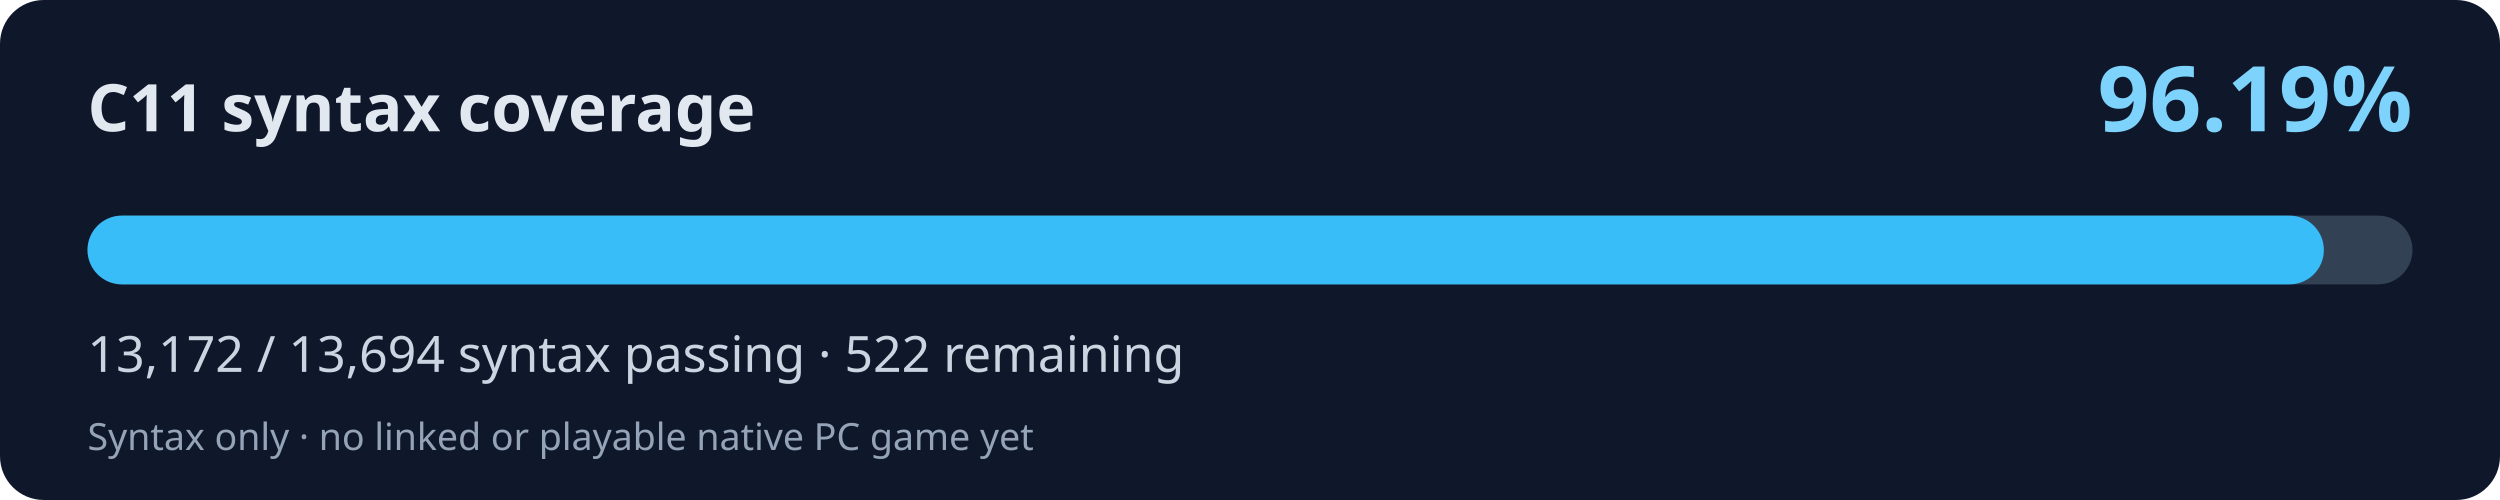
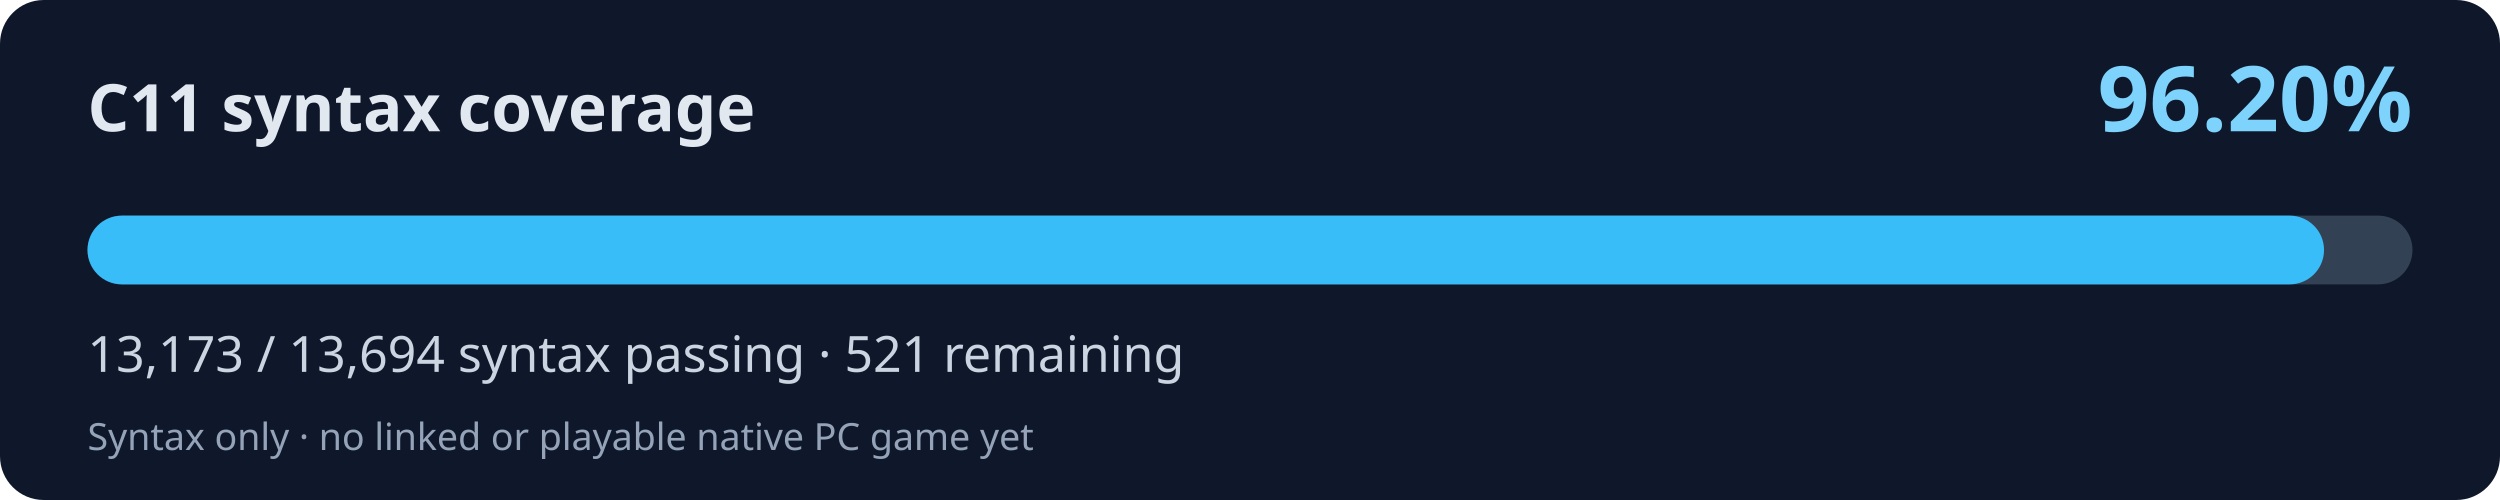
<svg xmlns="http://www.w3.org/2000/svg" width="800" height="160" viewBox="0 0 800 160" role="img" aria-labelledby="title desc">
  <rect width="800" height="160" rx="14" fill="#0f172a" />
  <text x="28" y="42" fill="#e2e8f0" font-family="system-ui,Segoe UI,sans-serif" font-weight="700" font-size="21">C11 syntax coverage</text>
-   <text x="772" y="42" fill="#7dd3fc" font-family="system-ui,Segoe UI,sans-serif" font-weight="700" font-size="29" text-anchor="end">96.19%</text>
+   <text x="772" y="42" fill="#7dd3fc" font-family="system-ui,Segoe UI,sans-serif" font-weight="700" font-size="29" text-anchor="end">96.20%</text>
  <rect x="28" y="69" width="744" height="22" rx="11" fill="#334155" />
-   <rect x="28" y="69" width="715.64" height="22" rx="11" fill="#38bdf8" />
-   <text x="28" y="119" fill="#cbd5e1" font-family="system-ui,Segoe UI,sans-serif" font-size="16">13,172 / 13,694 syntax passing · 522 remaining</text>
+   <rect x="28" y="69" width="715.69" height="22" rx="11" fill="#38bdf8" />
+   <text x="28" y="119" fill="#cbd5e1" font-family="system-ui,Segoe UI,sans-serif" font-size="16">13,173 / 13,694 syntax passing · 521 remaining</text>
  <text x="28" y="144" fill="#94a3b8" font-family="system-ui,Segoe UI,sans-serif" font-size="12">Syntax only · no linked or playable native PC game yet</text>
</svg>
